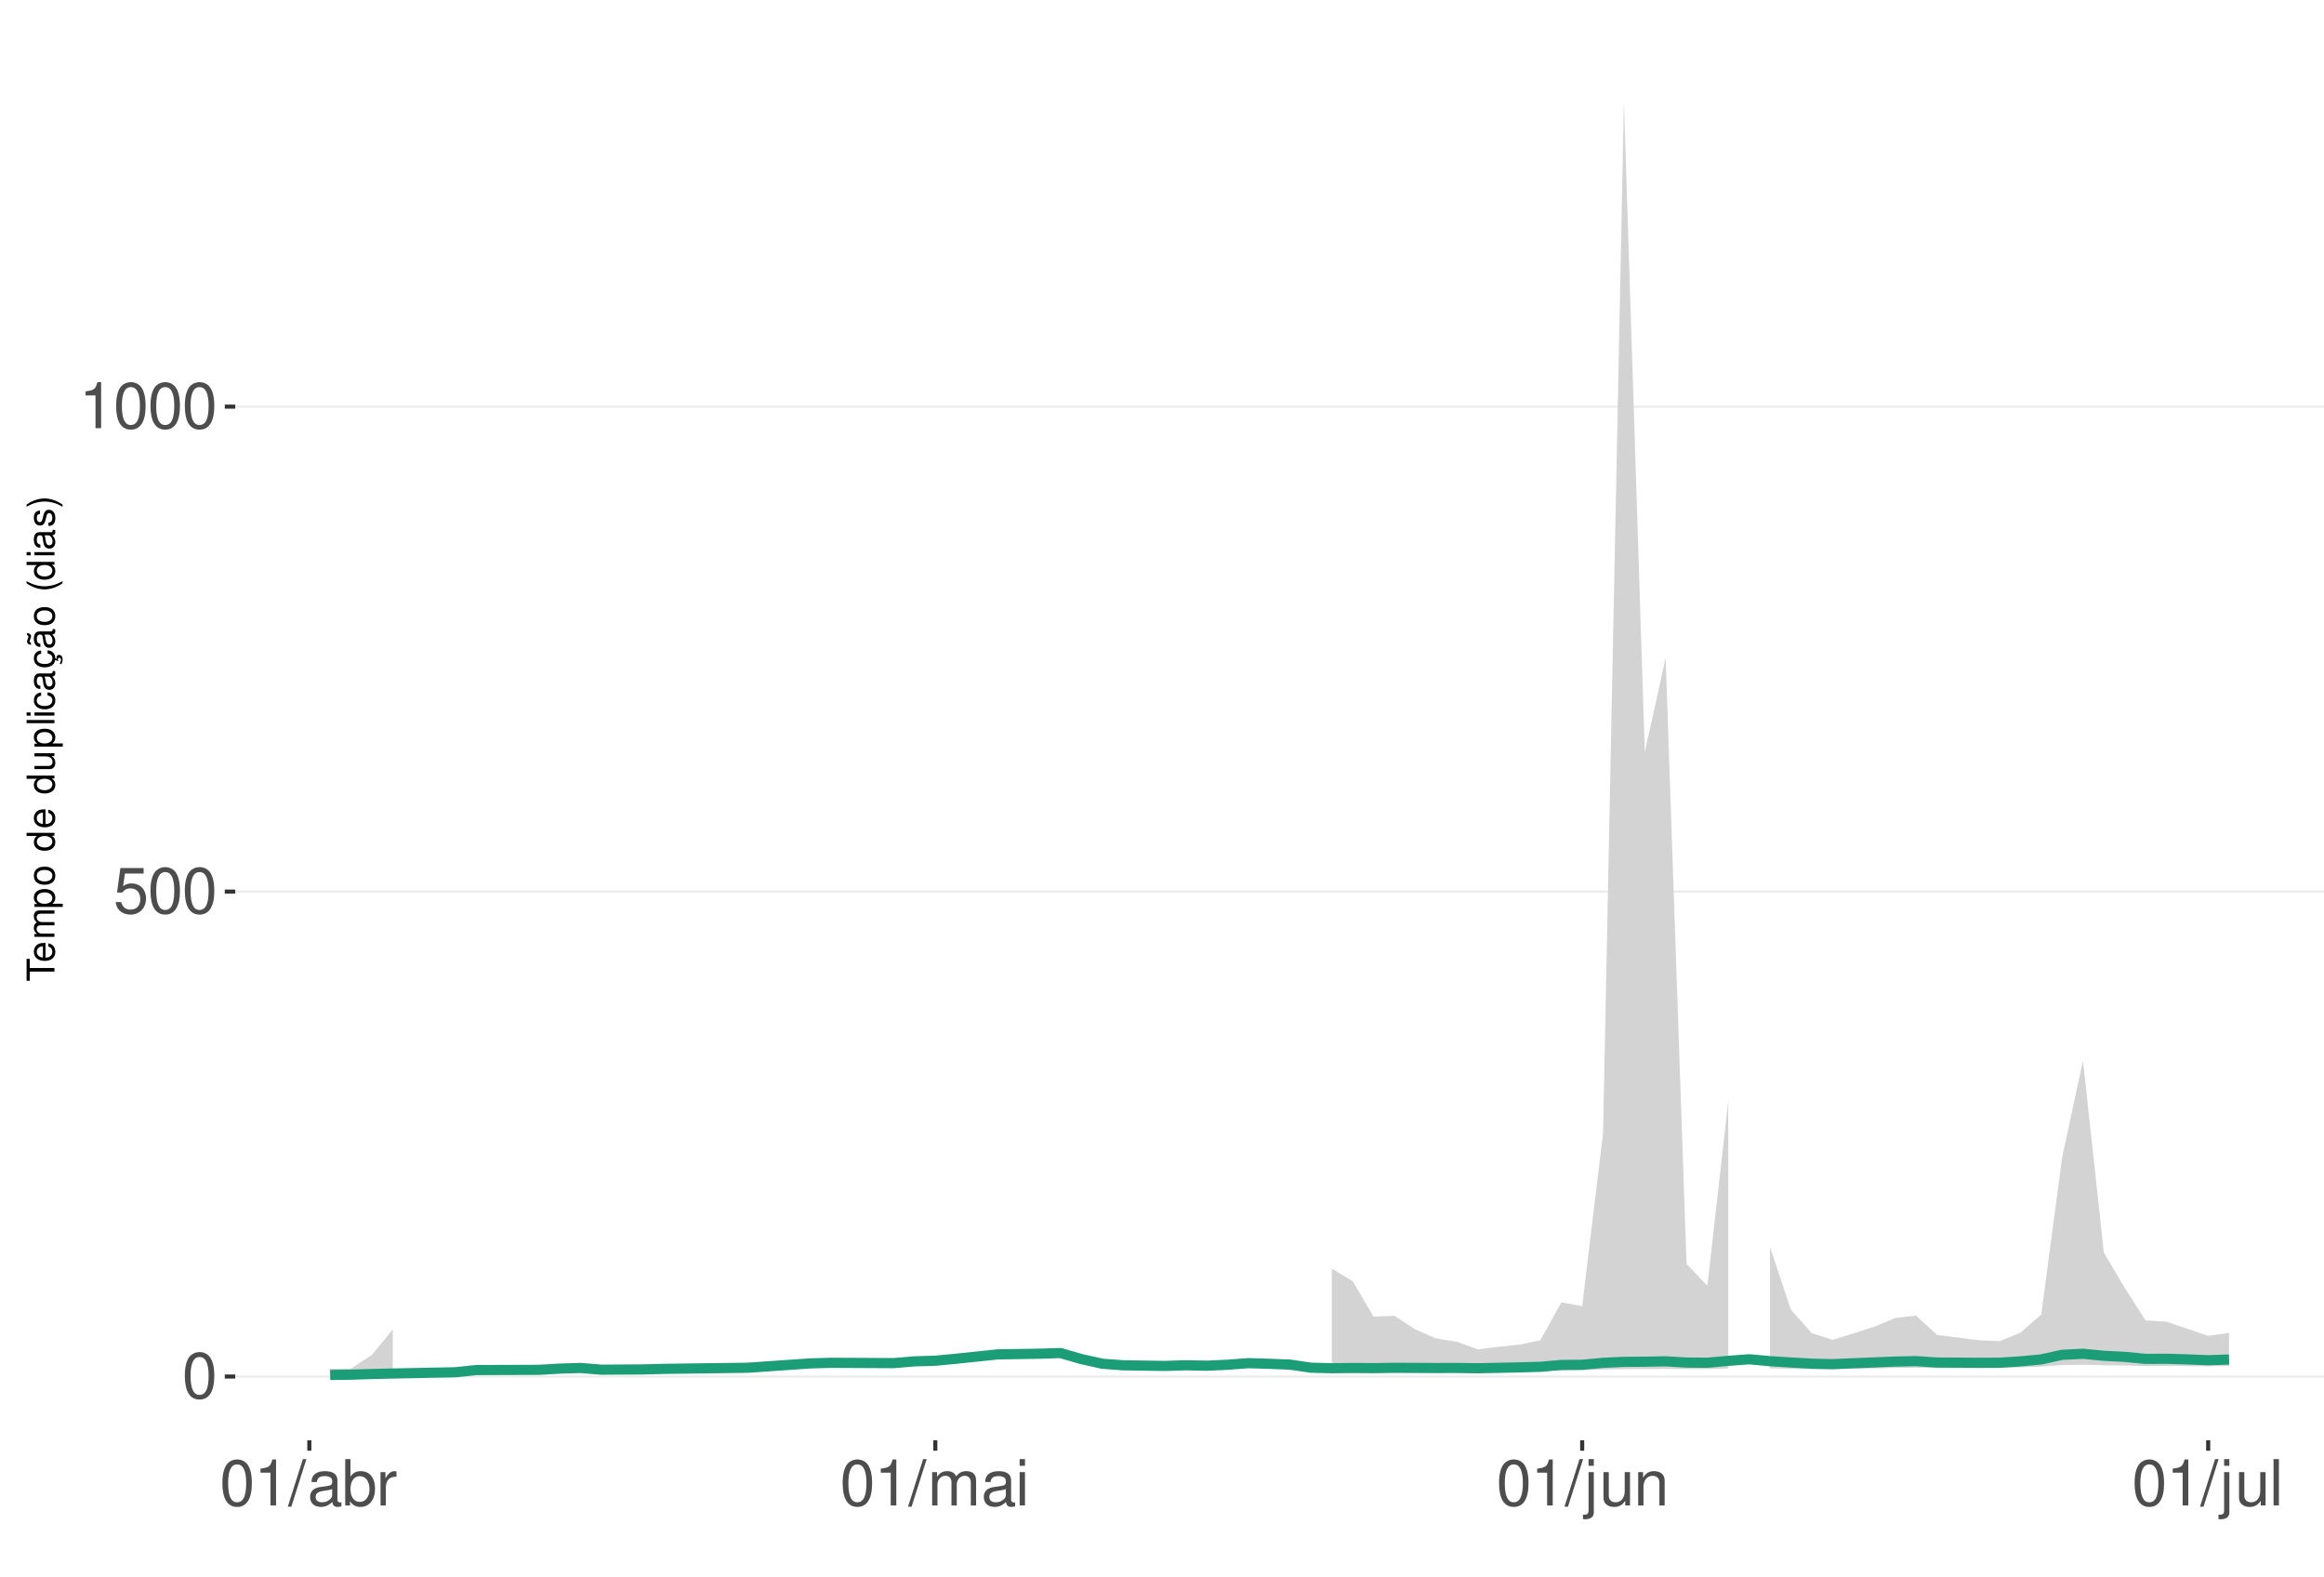
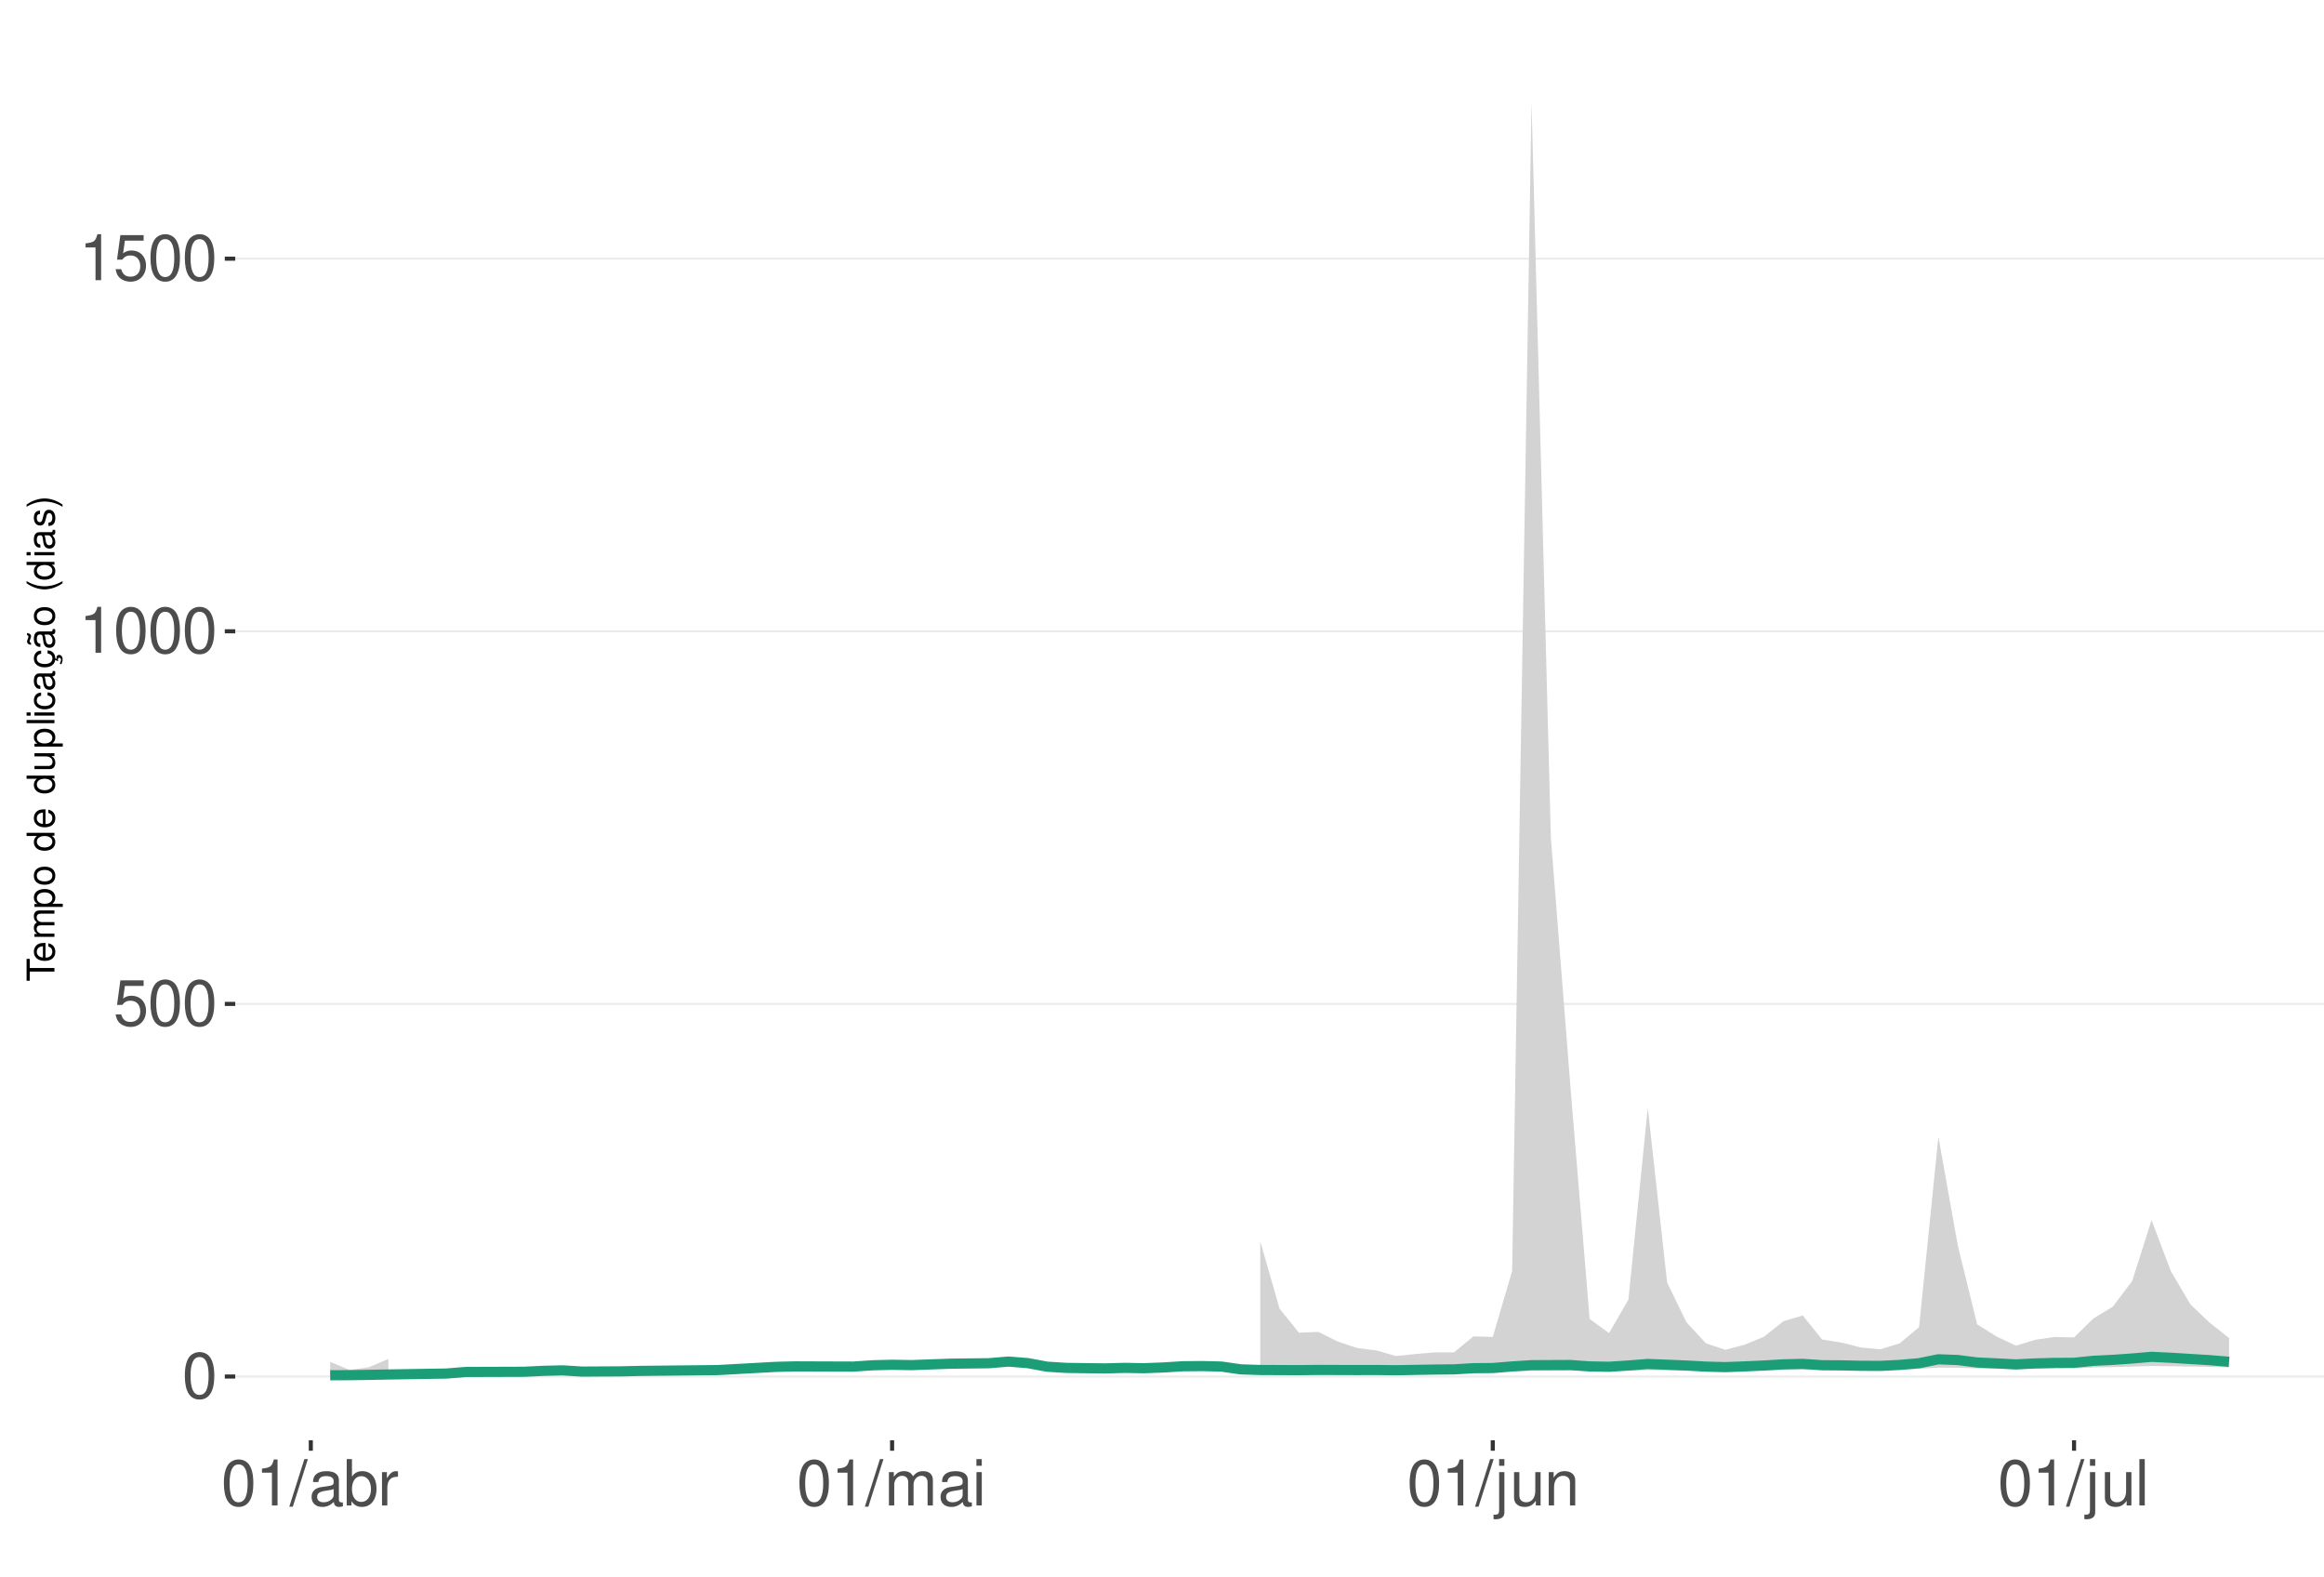
<svg xmlns="http://www.w3.org/2000/svg" xmlns:xlink="http://www.w3.org/1999/xlink" width="609pt" height="413pt" viewBox="0 0 609 413" version="1.1">
  <defs>
    <g>
      <symbol overflow="visible" id="glyph0-0">
        <path style="stroke:none;" d="" />
      </symbol>
      <symbol overflow="visible" id="glyph0-1">
        <path style="stroke:none;" d="M 4.578 -12.047 C 3.484 -12.047 2.484 -11.547 1.859 -10.734 C 1.094 -9.656 0.719 -8.062 0.719 -5.828 C 0.719 -1.766 2.047 0.391 4.578 0.391 C 7.078 0.391 8.438 -1.766 8.438 -5.734 C 8.438 -8.062 8.078 -9.625 7.297 -10.734 C 6.672 -11.562 5.703 -12.047 4.578 -12.047 Z M 4.578 -10.75 C 6.156 -10.75 6.953 -9.125 6.953 -5.859 C 6.953 -2.438 6.172 -0.828 4.547 -0.828 C 3 -0.828 2.219 -2.5 2.219 -5.812 C 2.219 -9.125 3 -10.75 4.578 -10.75 Z M 4.578 -10.75 " />
      </symbol>
      <symbol overflow="visible" id="glyph0-2">
        <path style="stroke:none;" d="M 7.922 -11.812 L 1.828 -11.812 L 0.953 -5.375 L 2.297 -5.375 C 2.984 -6.203 3.547 -6.484 4.484 -6.484 C 6.062 -6.484 7.047 -5.391 7.047 -3.641 C 7.047 -1.953 6.062 -0.922 4.469 -0.922 C 3.188 -0.922 2.406 -1.562 2.047 -2.891 L 0.578 -2.891 C 0.781 -1.938 0.953 -1.469 1.297 -1.031 C 1.969 -0.141 3.172 0.391 4.5 0.391 C 6.875 0.391 8.547 -1.344 8.547 -3.844 C 8.547 -6.172 7 -7.781 4.734 -7.781 C 3.891 -7.781 3.234 -7.562 2.547 -7.062 L 3.016 -10.359 L 7.922 -10.359 Z M 7.922 -11.812 " />
      </symbol>
      <symbol overflow="visible" id="glyph0-3">
        <path style="stroke:none;" d="M 4.312 -8.578 L 4.312 0 L 5.781 0 L 5.781 -12.047 L 4.812 -12.047 C 4.297 -10.188 3.969 -9.938 1.703 -9.641 L 1.703 -8.578 Z M 4.312 -8.578 " />
      </symbol>
      <symbol overflow="visible" id="glyph0-4">
        <path style="stroke:none;" d="M 3.812 -12.141 L -0.141 0.328 L 0.781 0.328 L 4.734 -12.141 Z M 3.812 -12.141 " />
      </symbol>
      <symbol overflow="visible" id="glyph0-5">
        <path style="stroke:none;" d="M 8.906 -0.812 C 8.766 -0.781 8.688 -0.781 8.609 -0.781 C 8.125 -0.781 7.859 -1.031 7.859 -1.469 L 7.859 -6.594 C 7.859 -8.141 6.734 -8.984 4.578 -8.984 C 3.297 -8.984 2.281 -8.609 1.688 -7.969 C 1.281 -7.516 1.109 -7.016 1.078 -6.141 L 2.484 -6.141 C 2.594 -7.219 3.234 -7.688 4.531 -7.688 C 5.797 -7.688 6.484 -7.234 6.484 -6.391 L 6.484 -6.031 C 6.469 -5.438 6.156 -5.219 5.031 -5.062 C 3.062 -4.812 2.766 -4.75 2.234 -4.531 C 1.219 -4.094 0.703 -3.328 0.703 -2.203 C 0.703 -0.609 1.797 0.391 3.562 0.391 C 4.656 0.391 5.547 0 6.531 -0.906 C 6.625 0 7.062 0.391 7.969 0.391 C 8.266 0.391 8.438 0.344 8.906 0.234 Z M 6.484 -2.75 C 6.484 -2.281 6.344 -2 5.922 -1.609 C 5.359 -1.094 4.688 -0.828 3.859 -0.828 C 2.781 -0.828 2.156 -1.344 2.156 -2.234 C 2.156 -3.141 2.75 -3.609 4.25 -3.828 C 5.734 -4.031 6.016 -4.094 6.484 -4.312 Z M 6.484 -2.75 " />
      </symbol>
      <symbol overflow="visible" id="glyph0-6">
        <path style="stroke:none;" d="M 0.906 -12.141 L 0.906 0 L 2.156 0 L 2.156 -1.109 C 2.812 -0.094 3.703 0.391 4.906 0.391 C 7.219 0.391 8.719 -1.5 8.719 -4.391 C 8.719 -7.234 7.297 -8.984 4.984 -8.984 C 3.781 -8.984 2.938 -8.531 2.281 -7.547 L 2.281 -12.141 Z M 4.719 -7.672 C 6.266 -7.672 7.266 -6.328 7.266 -4.25 C 7.266 -2.266 6.234 -0.922 4.719 -0.922 C 3.234 -0.922 2.281 -2.25 2.281 -4.297 C 2.281 -6.344 3.234 -7.672 4.719 -7.672 Z M 4.719 -7.672 " />
      </symbol>
      <symbol overflow="visible" id="glyph0-7">
        <path style="stroke:none;" d="M 1.156 -8.734 L 1.156 0 L 2.547 0 L 2.547 -4.531 C 2.562 -6.625 3.438 -7.562 5.344 -7.516 L 5.344 -8.922 C 5.109 -8.969 4.984 -8.984 4.812 -8.984 C 3.922 -8.984 3.234 -8.438 2.438 -7.141 L 2.438 -8.734 Z M 1.156 -8.734 " />
      </symbol>
      <symbol overflow="visible" id="glyph0-8">
        <path style="stroke:none;" d="M 1.172 -8.734 L 1.172 0 L 2.562 0 L 2.562 -5.484 C 2.562 -6.75 3.484 -7.766 4.609 -7.766 C 5.641 -7.766 6.234 -7.125 6.234 -6.016 L 6.234 0 L 7.625 0 L 7.625 -5.484 C 7.625 -6.75 8.547 -7.766 9.672 -7.766 C 10.688 -7.766 11.297 -7.109 11.297 -6.016 L 11.297 0 L 12.688 0 L 12.688 -6.547 C 12.688 -8.109 11.797 -8.984 10.156 -8.984 C 9 -8.984 8.297 -8.625 7.484 -7.641 C 6.969 -8.578 6.266 -8.984 5.125 -8.984 C 3.969 -8.984 3.188 -8.547 2.453 -7.5 L 2.453 -8.734 Z M 1.172 -8.734 " />
      </symbol>
      <symbol overflow="visible" id="glyph0-9">
        <path style="stroke:none;" d="M 2.5 -8.734 L 1.109 -8.734 L 1.109 0 L 2.5 0 Z M 2.5 -12.141 L 1.094 -12.141 L 1.094 -10.391 L 2.5 -10.391 Z M 2.5 -12.141 " />
      </symbol>
      <symbol overflow="visible" id="glyph0-10">
        <path style="stroke:none;" d="M 1.172 -8.734 L 1.172 1.266 C 1.172 2.125 0.906 2.422 0.031 2.422 C -0.062 2.422 -0.109 2.422 -0.297 2.406 L -0.297 3.578 C -0.141 3.609 -0.047 3.625 0.172 3.625 C 1.734 3.625 2.547 3.016 2.547 1.812 L 2.547 -8.734 Z M 2.547 -12.141 L 1.172 -12.141 L 1.172 -10.391 L 2.547 -10.391 Z M 2.547 -12.141 " />
      </symbol>
      <symbol overflow="visible" id="glyph0-11">
        <path style="stroke:none;" d="M 8.031 0 L 8.031 -8.734 L 6.641 -8.734 L 6.641 -3.781 C 6.641 -2 5.719 -0.828 4.266 -0.828 C 3.172 -0.828 2.469 -1.5 2.469 -2.547 L 2.469 -8.734 L 1.078 -8.734 L 1.078 -2 C 1.078 -0.547 2.172 0.391 3.859 0.391 C 5.141 0.391 5.969 -0.062 6.781 -1.219 L 6.781 0 Z M 8.031 0 " />
      </symbol>
      <symbol overflow="visible" id="glyph0-12">
        <path style="stroke:none;" d="M 1.172 -8.734 L 1.172 0 L 2.562 0 L 2.562 -4.812 C 2.562 -6.594 3.5 -7.766 4.938 -7.766 C 6.031 -7.766 6.734 -7.094 6.734 -6.047 L 6.734 0 L 8.109 0 L 8.109 -6.594 C 8.109 -8.047 7.031 -8.984 5.344 -8.984 C 4.047 -8.984 3.219 -8.484 2.453 -7.266 L 2.453 -8.734 Z M 1.172 -8.734 " />
      </symbol>
      <symbol overflow="visible" id="glyph0-13">
        <path style="stroke:none;" d="M 2.531 -12.141 L 1.125 -12.141 L 1.125 0 L 2.531 0 Z M 2.531 -12.141 " />
      </symbol>
      <symbol overflow="visible" id="glyph1-0">
        <path style="stroke:none;" d="" />
      </symbol>
      <symbol overflow="visible" id="glyph1-1">
        <path style="stroke:none;" d="M -6.469 -3.547 L -6.469 -5.938 L -7.297 -5.938 L -7.297 -0.203 L -6.469 -0.203 L -6.469 -2.609 L 0 -2.609 L 0 -3.547 Z M -6.469 -3.547 " />
      </symbol>
      <symbol overflow="visible" id="glyph1-2">
        <path style="stroke:none;" d="M -2.344 -5.125 C -3.141 -5.125 -3.625 -5.062 -4.016 -4.922 C -4.875 -4.578 -5.391 -3.781 -5.391 -2.797 C -5.391 -1.344 -4.281 -0.406 -2.547 -0.406 C -0.812 -0.406 0.234 -1.297 0.234 -2.781 C 0.234 -3.984 -0.453 -4.812 -1.594 -5.016 L -1.594 -4.188 C -0.906 -3.953 -0.547 -3.484 -0.547 -2.812 C -0.547 -2.281 -0.781 -1.828 -1.219 -1.547 C -1.516 -1.344 -1.812 -1.281 -2.344 -1.266 Z M -3.016 -1.297 C -3.984 -1.359 -4.625 -1.953 -4.625 -2.797 C -4.625 -3.641 -3.953 -4.234 -3.016 -4.234 Z M -3.016 -1.297 " />
      </symbol>
      <symbol overflow="visible" id="glyph1-3">
        <path style="stroke:none;" d="M -5.234 -0.703 L 0 -0.703 L 0 -1.547 L -3.297 -1.547 C -4.047 -1.547 -4.656 -2.094 -4.656 -2.766 C -4.656 -3.391 -4.281 -3.734 -3.609 -3.734 L 0 -3.734 L 0 -4.578 L -3.297 -4.578 C -4.047 -4.578 -4.656 -5.125 -4.656 -5.812 C -4.656 -6.422 -4.266 -6.781 -3.609 -6.781 L 0 -6.781 L 0 -7.625 L -3.938 -7.625 C -4.875 -7.625 -5.391 -7.078 -5.391 -6.094 C -5.391 -5.406 -5.188 -4.984 -4.594 -4.484 C -5.156 -4.188 -5.391 -3.766 -5.391 -3.078 C -5.391 -2.375 -5.125 -1.906 -4.5 -1.469 L -5.234 -1.469 Z M -5.234 -0.703 " />
      </symbol>
      <symbol overflow="visible" id="glyph1-4">
        <path style="stroke:none;" d="M 2.188 -0.547 L 2.188 -1.375 L -0.547 -1.375 C -0.016 -1.812 0.234 -2.312 0.234 -2.984 C 0.234 -4.344 -0.859 -5.234 -2.531 -5.234 C -4.297 -5.234 -5.391 -4.375 -5.391 -2.984 C -5.391 -2.266 -5.062 -1.703 -4.453 -1.312 L -5.234 -1.312 L -5.234 -0.547 Z M -4.609 -2.844 C -4.609 -3.766 -3.797 -4.359 -2.547 -4.359 C -1.359 -4.359 -0.547 -3.75 -0.547 -2.844 C -0.547 -1.953 -1.344 -1.375 -2.578 -1.375 C -3.812 -1.375 -4.609 -1.953 -4.609 -2.844 Z M -4.609 -2.844 " />
      </symbol>
      <symbol overflow="visible" id="glyph1-5">
        <path style="stroke:none;" d="M -5.391 -2.719 C -5.391 -1.234 -4.344 -0.359 -2.578 -0.359 C -0.812 -0.359 0.234 -1.234 0.234 -2.734 C 0.234 -4.203 -0.812 -5.094 -2.547 -5.094 C -4.359 -5.094 -5.391 -4.234 -5.391 -2.719 Z M -4.625 -2.734 C -4.625 -3.672 -3.844 -4.234 -2.547 -4.234 C -1.312 -4.234 -0.547 -3.656 -0.547 -2.734 C -0.547 -1.797 -1.312 -1.234 -2.578 -1.234 C -3.844 -1.234 -4.625 -1.797 -4.625 -2.734 Z M -4.625 -2.734 " />
      </symbol>
      <symbol overflow="visible" id="glyph1-6">
        <path style="stroke:none;" d="" />
      </symbol>
      <symbol overflow="visible" id="glyph1-7">
        <path style="stroke:none;" d="M -7.297 -4.953 L -7.297 -4.125 L -4.578 -4.125 C -5.109 -3.766 -5.391 -3.203 -5.391 -2.516 C -5.391 -1.156 -4.297 -0.266 -2.625 -0.266 C -0.859 -0.266 0.234 -1.125 0.234 -2.547 C 0.234 -3.266 -0.047 -3.766 -0.688 -4.203 L 0 -4.203 L 0 -4.953 Z M -4.609 -2.656 C -4.609 -3.547 -3.812 -4.125 -2.562 -4.125 C -1.344 -4.125 -0.547 -3.547 -0.547 -2.656 C -0.547 -1.734 -1.359 -1.125 -2.578 -1.125 C -3.797 -1.125 -4.609 -1.734 -4.609 -2.656 Z M -4.609 -2.656 " />
      </symbol>
      <symbol overflow="visible" id="glyph1-8">
        <path style="stroke:none;" d="M 0 -4.812 L -5.234 -4.812 L -5.234 -3.984 L -2.266 -3.984 C -1.203 -3.984 -0.5 -3.438 -0.5 -2.562 C -0.5 -1.906 -0.906 -1.484 -1.531 -1.484 L -5.234 -1.484 L -5.234 -0.656 L -1.203 -0.656 C -0.328 -0.656 0.234 -1.297 0.234 -2.312 C 0.234 -3.094 -0.047 -3.578 -0.734 -4.062 L 0 -4.062 Z M 0 -4.812 " />
      </symbol>
      <symbol overflow="visible" id="glyph1-9">
        <path style="stroke:none;" d="M -7.297 -1.516 L -7.297 -0.688 L 0 -0.688 L 0 -1.516 Z M -7.297 -1.516 " />
      </symbol>
      <symbol overflow="visible" id="glyph1-10">
        <path style="stroke:none;" d="M -5.234 -1.5 L -5.234 -0.672 L 0 -0.672 L 0 -1.5 Z M -7.297 -1.5 L -7.297 -0.656 L -6.234 -0.656 L -6.234 -1.5 Z M -7.297 -1.5 " />
      </symbol>
      <symbol overflow="visible" id="glyph1-11">
        <path style="stroke:none;" d="M -3.484 -4.703 C -3.984 -4.672 -4.312 -4.562 -4.609 -4.359 C -5.094 -4 -5.391 -3.375 -5.391 -2.641 C -5.391 -1.219 -4.266 -0.312 -2.531 -0.312 C -0.844 -0.312 0.234 -1.203 0.234 -2.625 C 0.234 -3.875 -0.516 -4.672 -1.797 -4.766 L -1.797 -3.938 C -0.953 -3.797 -0.547 -3.359 -0.547 -2.656 C -0.547 -1.734 -1.297 -1.188 -2.531 -1.188 C -3.844 -1.188 -4.625 -1.719 -4.625 -2.625 C -4.625 -3.328 -4.203 -3.766 -3.484 -3.875 Z M -3.484 -4.703 " />
      </symbol>
      <symbol overflow="visible" id="glyph1-12">
        <path style="stroke:none;" d="M -0.484 -5.344 C -0.469 -5.266 -0.469 -5.219 -0.469 -5.172 C -0.469 -4.875 -0.625 -4.719 -0.875 -4.719 L -3.953 -4.719 C -4.891 -4.719 -5.391 -4.047 -5.391 -2.75 C -5.391 -1.984 -5.172 -1.375 -4.781 -1.016 C -4.516 -0.766 -4.203 -0.672 -3.688 -0.656 L -3.688 -1.484 C -4.328 -1.562 -4.625 -1.938 -4.625 -2.719 C -4.625 -3.484 -4.344 -3.891 -3.844 -3.891 L -3.625 -3.891 C -3.266 -3.875 -3.125 -3.703 -3.047 -3.016 C -2.891 -1.844 -2.844 -1.656 -2.719 -1.344 C -2.453 -0.734 -2 -0.422 -1.312 -0.422 C -0.375 -0.422 0.234 -1.078 0.234 -2.141 C 0.234 -2.797 0 -3.328 -0.547 -3.922 C 0 -3.984 0.234 -4.234 0.234 -4.781 C 0.234 -4.953 0.203 -5.062 0.141 -5.344 Z M -1.656 -3.891 C -1.375 -3.891 -1.203 -3.812 -0.969 -3.562 C -0.656 -3.219 -0.5 -2.812 -0.5 -2.312 C -0.5 -1.672 -0.812 -1.297 -1.344 -1.297 C -1.891 -1.297 -2.172 -1.656 -2.297 -2.547 C -2.422 -3.438 -2.453 -3.609 -2.594 -3.891 Z M -1.656 -3.891 " />
      </symbol>
      <symbol overflow="visible" id="glyph1-13">
        <path style="stroke:none;" d="M 0.234 -2.641 C 0.234 -3.875 -0.547 -4.703 -1.797 -4.766 L -1.797 -3.938 C -0.953 -3.797 -0.531 -3.359 -0.531 -2.656 C -0.531 -1.734 -1.281 -1.188 -2.516 -1.188 C -3.844 -1.188 -4.625 -1.719 -4.625 -2.625 C -4.625 -3.328 -4.203 -3.766 -3.484 -3.875 L -3.484 -4.703 C -3.984 -4.672 -4.312 -4.562 -4.609 -4.359 C -5.094 -4 -5.391 -3.375 -5.391 -2.641 C -5.391 -1.219 -4.266 -0.312 -2.531 -0.312 C -1.469 -0.312 -0.625 -0.672 -0.156 -1.312 C 0.047 -1.594 0.125 -1.812 0.203 -2.25 L 0.922 -1.938 L 0.984 -2.062 C 0.938 -2.188 0.906 -2.25 0.906 -2.375 C 0.906 -2.656 1.047 -2.828 1.281 -2.828 C 1.547 -2.828 1.734 -2.594 1.734 -2.297 C 1.734 -2.031 1.672 -1.844 1.438 -1.406 L 1.406 -1.312 L 1.812 -1.094 C 2.078 -1.75 2.141 -1.953 2.141 -2.344 C 2.141 -3.109 1.781 -3.578 1.203 -3.578 C 0.781 -3.578 0.547 -3.297 0.547 -2.797 C 0.547 -2.703 0.547 -2.641 0.562 -2.516 Z M 0.234 -2.641 " />
      </symbol>
      <symbol overflow="visible" id="glyph1-14">
        <path style="stroke:none;" d="M -0.484 -5.344 C -0.469 -5.266 -0.469 -5.219 -0.469 -5.172 C -0.469 -4.875 -0.625 -4.719 -0.875 -4.719 L -3.953 -4.719 C -4.891 -4.719 -5.391 -4.047 -5.391 -2.75 C -5.391 -1.984 -5.172 -1.375 -4.781 -1.016 C -4.516 -0.766 -4.203 -0.672 -3.688 -0.656 L -3.688 -1.484 C -4.328 -1.562 -4.625 -1.938 -4.625 -2.719 C -4.625 -3.484 -4.344 -3.891 -3.844 -3.891 L -3.625 -3.891 C -3.266 -3.875 -3.125 -3.703 -3.047 -3.016 C -2.891 -1.844 -2.844 -1.656 -2.719 -1.344 C -2.453 -0.734 -2 -0.422 -1.312 -0.422 C -0.375 -0.422 0.234 -1.078 0.234 -2.141 C 0.234 -2.797 0 -3.328 -0.547 -3.922 C 0 -3.984 0.234 -4.234 0.234 -4.781 C 0.234 -4.953 0.203 -5.062 0.141 -5.344 Z M -1.656 -3.891 C -1.375 -3.891 -1.203 -3.812 -0.969 -3.562 C -0.656 -3.219 -0.5 -2.812 -0.5 -2.312 C -0.5 -1.672 -0.812 -1.297 -1.344 -1.297 C -1.891 -1.297 -2.172 -1.656 -2.297 -2.547 C -2.422 -3.438 -2.453 -3.609 -2.594 -3.891 Z M -7.172 -3.75 C -6.922 -3.672 -6.812 -3.547 -6.812 -3.375 C -6.812 -3.25 -6.875 -2.984 -6.984 -2.734 C -7.156 -2.312 -7.172 -2.25 -7.172 -2.047 C -7.172 -1.594 -6.797 -1.297 -6.141 -1.188 L -6.141 -1.766 C -6.375 -1.812 -6.5 -1.938 -6.5 -2.094 C -6.5 -2.203 -6.469 -2.344 -6.375 -2.578 C -6.156 -3.156 -6.125 -3.234 -6.125 -3.438 C -6.125 -3.922 -6.484 -4.219 -7.172 -4.312 Z M -7.172 -3.75 " />
      </symbol>
      <symbol overflow="visible" id="glyph1-15">
        <path style="stroke:none;" d="M -7.297 -2.359 C -5.984 -1.359 -4.156 -0.734 -2.594 -0.734 C -1.016 -0.734 0.812 -1.359 2.125 -2.359 L 2.125 -2.906 C 0.688 -2.031 -0.984 -1.547 -2.594 -1.547 C -4.188 -1.547 -5.875 -2.031 -7.297 -2.906 Z M -7.297 -2.359 " />
      </symbol>
      <symbol overflow="visible" id="glyph1-16">
        <path style="stroke:none;" d="M -3.781 -4.375 C -4.812 -4.375 -5.391 -3.688 -5.391 -2.484 C -5.391 -1.266 -4.766 -0.469 -3.797 -0.469 C -2.969 -0.469 -2.578 -0.891 -2.281 -2.125 L -2.094 -2.906 C -1.953 -3.484 -1.734 -3.719 -1.375 -3.719 C -0.875 -3.719 -0.547 -3.234 -0.547 -2.5 C -0.547 -2.047 -0.672 -1.672 -0.891 -1.453 C -1.047 -1.328 -1.188 -1.266 -1.562 -1.219 L -1.562 -0.344 C -0.344 -0.375 0.234 -1.062 0.234 -2.438 C 0.234 -3.75 -0.422 -4.594 -1.438 -4.594 C -2.203 -4.594 -2.641 -4.156 -2.891 -3.109 L -3.078 -2.312 C -3.234 -1.625 -3.453 -1.344 -3.828 -1.344 C -4.312 -1.344 -4.625 -1.766 -4.625 -2.453 C -4.625 -3.125 -4.328 -3.484 -3.781 -3.5 Z M -3.781 -4.375 " />
      </symbol>
      <symbol overflow="visible" id="glyph1-17">
        <path style="stroke:none;" d="M 2.125 -0.938 C 0.812 -1.938 -1.016 -2.562 -2.578 -2.562 C -4.156 -2.562 -5.984 -1.938 -7.297 -0.938 L -7.297 -0.375 C -5.859 -1.266 -4.188 -1.75 -2.578 -1.75 C -0.984 -1.75 0.703 -1.266 2.125 -0.375 Z M 2.125 -0.938 " />
      </symbol>
    </g>
    <clipPath id="clip1">
      <path d="M 61.645 9.961 L 609 9.961 L 609 377.328 L 61.645 377.328 Z M 61.645 9.961 " />
    </clipPath>
    <clipPath id="clip2">
      <path d="M 61.645 360 L 609 360 L 609 361 L 61.645 361 Z M 61.645 360 " />
    </clipPath>
    <clipPath id="clip3">
-       <path d="M 61.645 233 L 609 233 L 609 234 L 61.645 234 Z M 61.645 233 " />
+       <path d="M 61.645 262 L 609 262 L 609 264 L 61.645 264 Z M 61.645 262 " />
    </clipPath>
    <clipPath id="clip4">
-       <path d="M 61.645 106 L 609 106 L 609 107 L 61.645 107 Z M 61.645 106 " />
+       <path d="M 61.645 165 L 609 165 L 609 166 L 61.645 166 Z M 61.645 165 " />
+     </clipPath>
+     <clipPath id="clip5">
+       <path d="M 61.645 67 L 609 67 L 609 69 L 61.645 69 Z M 61.645 67 " />
    </clipPath>
  </defs>
  <g id="surface276">
    <rect x="0" y="0" width="609" height="413" style="fill:rgb(100%,100%,100%);fill-opacity:1;stroke:none;" />
    <rect x="0" y="0" width="609" height="413" style="fill:rgb(100%,100%,100%);fill-opacity:1;stroke:none;" />
    <path style="fill:none;stroke-width:1.067;stroke-linecap:round;stroke-linejoin:round;stroke:rgb(100%,100%,100%);stroke-opacity:1;stroke-miterlimit:10;" d="M 0 413 L 609 413 L 609 0 L 0 0 Z M 0 413 " />
    <g clip-path="url(#clip1)" clip-rule="nonzero">
      <path style=" stroke:none;fill-rule:nonzero;fill:rgb(100%,100%,100%);fill-opacity:1;" d="M 61.645 377.328 L 609 377.328 L 609 9.961 L 61.645 9.961 Z M 61.645 377.328 " />
    </g>
    <g clip-path="url(#clip2)" clip-rule="nonzero">
      <path style="fill:none;stroke-width:0.533;stroke-linecap:butt;stroke-linejoin:round;stroke:rgb(92.157%,92.157%,92.157%);stroke-opacity:1;stroke-miterlimit:10;" d="M 61.645 360.629 L 609 360.629 " />
    </g>
    <g clip-path="url(#clip3)" clip-rule="nonzero">
-       <path style="fill:none;stroke-width:0.533;stroke-linecap:butt;stroke-linejoin:round;stroke:rgb(92.157%,92.157%,92.157%);stroke-opacity:1;stroke-miterlimit:10;" d="M 61.645 233.582 L 609 233.582 " />
+       <path style="fill:none;stroke-width:0.533;stroke-linecap:butt;stroke-linejoin:round;stroke:rgb(92.157%,92.157%,92.157%);stroke-opacity:1;stroke-miterlimit:10;" d="M 61.645 263.012 L 609 263.012 " />
    </g>
    <g clip-path="url(#clip4)" clip-rule="nonzero">
-       <path style="fill:none;stroke-width:0.533;stroke-linecap:butt;stroke-linejoin:round;stroke:rgb(92.157%,92.157%,92.157%);stroke-opacity:1;stroke-miterlimit:10;" d="M 61.645 106.531 L 609 106.531 " />
-     </g>
-     <path style=" stroke:none;fill-rule:nonzero;fill:rgb(82.745%,82.745%,82.745%);fill-opacity:1;" d="M 86.523 358.578 L 91.992 358.516 L 97.461 354.961 L 102.93 348.285 L 102.93 360.227 L 97.461 360.285 L 91.992 360.363 L 86.523 360.41 Z M 86.523 358.578 " />
-     <path style=" stroke:none;fill-rule:nonzero;fill:rgb(82.745%,82.745%,82.745%);fill-opacity:1;" d="M 348.992 332.355 L 354.461 335.621 L 359.93 344.934 L 365.398 344.707 L 370.863 348.289 L 376.332 350.645 L 381.801 351.531 L 387.27 353.508 L 392.738 352.82 L 398.207 352.262 L 403.672 351.102 L 409.141 341.207 L 414.609 342.184 L 420.078 296.887 L 425.547 26.66 L 431.016 197.008 L 436.48 172.367 L 441.949 331.105 L 447.418 336.859 L 452.887 288.484 L 452.887 358.512 L 447.418 358.672 L 441.949 358.684 L 436.48 358.613 L 431.016 358.664 L 425.547 358.695 L 420.078 358.785 L 414.609 358.949 L 409.141 358.988 L 403.672 359.16 L 398.207 359.23 L 392.738 359.293 L 387.27 359.352 L 381.801 359.348 L 376.332 359.375 L 370.863 359.391 L 365.398 359.402 L 359.93 359.449 L 354.461 359.461 L 348.992 359.496 Z M 348.992 332.355 " />
-     <path style=" stroke:none;fill-rule:nonzero;fill:rgb(82.745%,82.745%,82.745%);fill-opacity:1;" d="M 463.824 326.656 L 469.289 343.109 L 474.758 349.23 L 480.227 351.027 L 485.695 349.32 L 491.164 347.574 L 496.633 345.301 L 502.098 344.652 L 507.566 349.727 L 513.035 350.414 L 518.504 351.121 L 523.973 351.355 L 529.438 349.156 L 534.906 344.375 L 540.375 303.234 L 545.844 277.887 L 551.312 328.164 L 556.781 337.387 L 562.246 345.926 L 567.715 346.25 L 573.184 348.129 L 578.652 349.969 L 584.121 349.184 L 584.121 357.863 L 578.652 357.953 L 573.184 357.891 L 567.715 357.855 L 562.246 357.887 L 556.781 357.73 L 551.312 357.668 L 545.844 357.539 L 540.375 357.637 L 534.906 358.027 L 529.438 358.227 L 523.973 358.379 L 518.504 358.41 L 513.035 358.414 L 507.566 358.426 L 502.098 358.32 L 496.633 358.379 L 491.164 358.48 L 485.695 358.57 L 480.227 358.676 L 474.758 358.656 L 469.289 358.574 L 463.824 358.492 Z M 463.824 326.656 " />
-     <path style="fill:none;stroke-width:2.667;stroke-linecap:butt;stroke-linejoin:round;stroke:rgb(10.588%,61.961%,46.667%);stroke-opacity:1;stroke-miterlimit:10;" d="M 86.523 360.215 L 91.992 360.137 L 97.461 359.965 L 102.93 359.836 L 119.332 359.504 L 124.801 358.93 L 141.207 358.875 L 146.672 358.551 L 152.141 358.387 L 157.609 358.836 L 168.547 358.766 L 174.016 358.617 L 195.887 358.328 L 212.289 357.191 L 217.758 357.031 L 234.164 357.113 L 239.633 356.652 L 245.098 356.488 L 250.566 355.965 L 261.504 354.82 L 272.441 354.645 L 277.906 354.469 L 283.375 356.055 L 288.844 357.27 L 294.312 357.684 L 305.25 357.855 L 310.715 357.672 L 316.184 357.793 L 321.652 357.539 L 327.121 357.125 L 332.59 357.289 L 338.055 357.504 L 343.523 358.312 L 348.992 358.449 L 354.461 358.391 L 359.93 358.43 L 365.398 358.348 L 370.863 358.371 L 376.332 358.398 L 381.801 358.379 L 387.27 358.461 L 392.738 358.344 L 398.207 358.23 L 403.672 358.078 L 409.141 357.598 L 414.609 357.547 L 420.078 357.039 L 425.547 356.781 L 431.016 356.742 L 436.48 356.637 L 441.949 356.973 L 447.418 357.008 L 452.887 356.516 L 458.355 356.105 L 463.824 356.605 L 469.289 356.945 L 474.758 357.266 L 480.227 357.383 L 485.695 357.145 L 491.164 356.934 L 496.633 356.703 L 502.098 356.59 L 507.566 356.961 L 513.035 356.988 L 518.504 357.027 L 523.973 357.008 L 529.438 356.656 L 534.906 356.141 L 540.375 354.938 L 545.844 354.668 L 551.312 355.195 L 556.781 355.469 L 562.246 356.004 L 567.715 355.977 L 573.184 356.137 L 578.652 356.348 L 584.121 356.172 " />
+       <path style="fill:none;stroke-width:0.533;stroke-linecap:butt;stroke-linejoin:round;stroke:rgb(92.157%,92.157%,92.157%);stroke-opacity:1;stroke-miterlimit:10;" d="M 61.645 165.391 L 609 165.391 " />
+     </g>
+     <g clip-path="url(#clip5)" clip-rule="nonzero">
+       <path style="fill:none;stroke-width:0.533;stroke-linecap:butt;stroke-linejoin:round;stroke:rgb(92.157%,92.157%,92.157%);stroke-opacity:1;stroke-miterlimit:10;" d="M 61.645 67.77 L 609 67.77 " />
+     </g>
+     <path style=" stroke:none;fill-rule:nonzero;fill:rgb(82.745%,82.745%,82.745%);fill-opacity:1;" d="M 86.523 356.789 L 91.602 358.891 L 96.68 358.191 L 101.758 356.012 L 101.758 360.352 L 96.68 360.398 L 91.602 360.438 L 86.523 360.465 Z M 86.523 356.789 " />
+     <path style=" stroke:none;fill-rule:nonzero;fill:rgb(82.745%,82.745%,82.745%);fill-opacity:1;" d="M 330.246 325.211 L 335.324 342.875 L 340.398 349.152 L 345.477 348.93 L 350.555 351.461 L 355.633 353.16 L 360.711 353.793 L 365.789 355.254 L 370.863 354.73 L 375.941 354.301 L 381.02 354.285 L 386.098 350.109 L 391.176 350.25 L 396.254 333.008 L 401.332 26.66 L 406.406 219.535 L 411.484 284.129 L 416.562 345.52 L 421.641 349.262 L 426.719 340.48 L 431.797 290.242 L 436.871 336.023 L 441.949 346.426 L 447.027 351.918 L 452.105 353.625 L 457.184 352.289 L 462.262 350.191 L 467.336 346.133 L 472.414 344.637 L 477.492 350.934 L 482.57 351.727 L 487.648 353.02 L 492.727 353.492 L 497.801 351.941 L 502.879 347.703 L 507.957 297.848 L 513.035 326.289 L 518.113 346.973 L 523.191 350.133 L 528.27 352.543 L 533.344 350.996 L 538.422 350.262 L 543.5 350.379 L 548.578 345.406 L 553.656 342.316 L 558.734 335.605 L 563.809 319.664 L 568.887 333.047 L 573.965 341.691 L 579.043 346.527 L 584.121 350.543 L 584.121 358.238 L 579.043 358.098 L 573.965 358.012 L 568.887 357.93 L 563.809 357.875 L 558.734 358.02 L 553.656 358.152 L 548.578 358.25 L 543.5 358.445 L 538.422 358.473 L 533.344 358.539 L 528.27 358.652 L 523.191 358.57 L 518.113 358.504 L 513.035 358.32 L 507.957 358.285 L 502.879 358.613 L 497.801 358.785 L 492.727 358.895 L 487.648 358.902 L 482.57 358.879 L 477.492 358.879 L 472.414 358.781 L 467.336 358.84 L 462.262 358.953 L 457.184 359.047 L 452.105 359.133 L 447.027 359.105 L 441.949 359.027 L 436.871 358.98 L 431.797 358.945 L 426.719 359.074 L 421.641 359.191 L 416.562 359.176 L 411.484 359.09 L 406.406 359.113 L 401.332 359.137 L 396.254 359.242 L 391.176 359.379 L 386.098 359.41 L 381.02 359.527 L 375.941 359.562 L 370.863 359.609 L 365.789 359.656 L 360.711 359.652 L 355.633 359.672 L 345.477 359.695 L 340.398 359.73 L 335.324 359.742 L 330.246 359.75 Z M 330.246 325.211 " />
+     <path style="fill:none;stroke-width:2.667;stroke-linecap:butt;stroke-linejoin:round;stroke:rgb(10.588%,61.961%,46.667%);stroke-opacity:1;stroke-miterlimit:10;" d="M 86.523 360.293 L 91.602 360.27 L 96.68 360.191 L 101.758 360.09 L 116.988 359.844 L 122.066 359.43 L 137.301 359.379 L 142.379 359.137 L 147.453 359.012 L 152.531 359.328 L 162.688 359.27 L 167.766 359.152 L 188.074 358.938 L 203.309 358.094 L 208.387 357.969 L 223.617 358.023 L 228.695 357.676 L 233.773 357.551 L 238.852 357.637 L 249.004 357.262 L 259.16 357.137 L 264.238 356.707 L 269.316 357.113 L 274.391 358.047 L 279.469 358.367 L 289.625 358.5 L 294.703 358.359 L 299.781 358.449 L 304.859 358.254 L 309.934 357.938 L 315.012 357.887 L 320.09 358.016 L 325.168 358.75 L 330.246 358.91 L 335.324 358.934 L 340.398 358.961 L 345.477 358.895 L 350.555 358.914 L 355.633 358.93 L 360.711 358.914 L 365.789 358.977 L 370.863 358.887 L 375.941 358.801 L 381.02 358.75 L 386.098 358.445 L 391.176 358.398 L 396.254 357.984 L 401.332 357.656 L 406.406 357.629 L 411.484 357.609 L 416.562 357.977 L 421.641 358.07 L 426.719 357.738 L 431.797 357.336 L 436.871 357.535 L 441.949 357.746 L 447.027 358.031 L 452.105 358.164 L 457.184 357.969 L 462.262 357.742 L 467.336 357.438 L 472.414 357.312 L 477.492 357.664 L 482.57 357.699 L 487.648 357.812 L 492.727 357.84 L 497.801 357.586 L 502.879 357.141 L 507.957 356.109 L 513.035 356.301 L 518.113 356.949 L 523.191 357.184 L 528.27 357.453 L 533.344 357.191 L 538.422 357.059 L 543.5 357.027 L 548.578 356.508 L 553.656 356.262 L 558.734 355.902 L 563.809 355.465 L 568.887 355.711 L 573.965 356.027 L 579.043 356.336 L 584.121 356.762 " />
    <g style="fill:rgb(30.196%,30.196%,30.196%);fill-opacity:1;">
      <use xlink:href="#glyph0-1" x="47.715" y="366.267" />
    </g>
    <g style="fill:rgb(30.196%,30.196%,30.196%);fill-opacity:1;">
-       <use xlink:href="#glyph0-2" x="29.715" y="239.22" />
-       <use xlink:href="#glyph0-1" x="38.715" y="239.22" />
-       <use xlink:href="#glyph0-1" x="47.715" y="239.22" />
-     </g>
-     <g style="fill:rgb(30.196%,30.196%,30.196%);fill-opacity:1;">
-       <use xlink:href="#glyph0-3" x="20.715" y="112.169" />
-       <use xlink:href="#glyph0-1" x="29.715" y="112.169" />
-       <use xlink:href="#glyph0-1" x="38.715" y="112.169" />
-       <use xlink:href="#glyph0-1" x="47.715" y="112.169" />
+       <use xlink:href="#glyph0-2" x="29.715" y="268.649" />
+       <use xlink:href="#glyph0-1" x="38.715" y="268.649" />
+       <use xlink:href="#glyph0-1" x="47.715" y="268.649" />
+     </g>
+     <g style="fill:rgb(30.196%,30.196%,30.196%);fill-opacity:1;">
+       <use xlink:href="#glyph0-3" x="20.715" y="171.028" />
+       <use xlink:href="#glyph0-1" x="29.715" y="171.028" />
+       <use xlink:href="#glyph0-1" x="38.715" y="171.028" />
+       <use xlink:href="#glyph0-1" x="47.715" y="171.028" />
+     </g>
+     <g style="fill:rgb(30.196%,30.196%,30.196%);fill-opacity:1;">
+       <use xlink:href="#glyph0-3" x="20.715" y="73.407" />
+       <use xlink:href="#glyph0-2" x="29.715" y="73.407" />
+       <use xlink:href="#glyph0-1" x="38.715" y="73.407" />
+       <use xlink:href="#glyph0-1" x="47.715" y="73.407" />
    </g>
    <path style="fill:none;stroke-width:1.067;stroke-linecap:butt;stroke-linejoin:round;stroke:rgb(20%,20%,20%);stroke-opacity:1;stroke-miterlimit:10;" d="M 58.906 360.629 L 61.645 360.629 " />
-     <path style="fill:none;stroke-width:1.067;stroke-linecap:butt;stroke-linejoin:round;stroke:rgb(20%,20%,20%);stroke-opacity:1;stroke-miterlimit:10;" d="M 58.906 233.582 L 61.645 233.582 " />
-     <path style="fill:none;stroke-width:1.067;stroke-linecap:butt;stroke-linejoin:round;stroke:rgb(20%,20%,20%);stroke-opacity:1;stroke-miterlimit:10;" d="M 58.906 106.531 L 61.645 106.531 " />
-     <path style="fill:none;stroke-width:1.067;stroke-linecap:butt;stroke-linejoin:round;stroke:rgb(20%,20%,20%);stroke-opacity:1;stroke-miterlimit:10;" d="M 81.059 380.07 L 81.059 377.328 " />
-     <path style="fill:none;stroke-width:1.067;stroke-linecap:butt;stroke-linejoin:round;stroke:rgb(20%,20%,20%);stroke-opacity:1;stroke-miterlimit:10;" d="M 245.098 380.07 L 245.098 377.328 " />
-     <path style="fill:none;stroke-width:1.067;stroke-linecap:butt;stroke-linejoin:round;stroke:rgb(20%,20%,20%);stroke-opacity:1;stroke-miterlimit:10;" d="M 414.609 380.07 L 414.609 377.328 " />
-     <path style="fill:none;stroke-width:1.067;stroke-linecap:butt;stroke-linejoin:round;stroke:rgb(20%,20%,20%);stroke-opacity:1;stroke-miterlimit:10;" d="M 578.652 380.07 L 578.652 377.328 " />
-     <g style="fill:rgb(30.196%,30.196%,30.196%);fill-opacity:1;">
-       <use xlink:href="#glyph0-1" x="57.559" y="394.399" />
-       <use xlink:href="#glyph0-3" x="66.559" y="394.399" />
-       <use xlink:href="#glyph0-4" x="75.559" y="394.399" />
-       <use xlink:href="#glyph0-5" x="80.559" y="394.399" />
-       <use xlink:href="#glyph0-6" x="89.559" y="394.399" />
-       <use xlink:href="#glyph0-7" x="98.559" y="394.399" />
-     </g>
-     <g style="fill:rgb(30.196%,30.196%,30.196%);fill-opacity:1;">
-       <use xlink:href="#glyph0-1" x="220.098" y="394.399" />
-       <use xlink:href="#glyph0-3" x="229.098" y="394.399" />
-       <use xlink:href="#glyph0-4" x="238.098" y="394.399" />
-       <use xlink:href="#glyph0-8" x="243.098" y="394.399" />
-       <use xlink:href="#glyph0-5" x="257.098" y="394.399" />
-       <use xlink:href="#glyph0-9" x="266.098" y="394.399" />
-     </g>
-     <g style="fill:rgb(30.196%,30.196%,30.196%);fill-opacity:1;">
-       <use xlink:href="#glyph0-1" x="392.109" y="394.399" />
-       <use xlink:href="#glyph0-3" x="401.109" y="394.399" />
-       <use xlink:href="#glyph0-4" x="410.109" y="394.399" />
-       <use xlink:href="#glyph0-10" x="415.109" y="394.399" />
-       <use xlink:href="#glyph0-11" x="419.109" y="394.399" />
-       <use xlink:href="#glyph0-12" x="428.109" y="394.399" />
-     </g>
-     <g style="fill:rgb(30.196%,30.196%,30.196%);fill-opacity:1;">
-       <use xlink:href="#glyph0-1" x="558.652" y="394.399" />
-       <use xlink:href="#glyph0-3" x="567.652" y="394.399" />
-       <use xlink:href="#glyph0-4" x="576.652" y="394.399" />
-       <use xlink:href="#glyph0-10" x="581.652" y="394.399" />
-       <use xlink:href="#glyph0-11" x="585.652" y="394.399" />
-       <use xlink:href="#glyph0-13" x="594.652" y="394.399" />
+     <path style="fill:none;stroke-width:1.067;stroke-linecap:butt;stroke-linejoin:round;stroke:rgb(20%,20%,20%);stroke-opacity:1;stroke-miterlimit:10;" d="M 58.906 263.012 L 61.645 263.012 " />
+     <path style="fill:none;stroke-width:1.067;stroke-linecap:butt;stroke-linejoin:round;stroke:rgb(20%,20%,20%);stroke-opacity:1;stroke-miterlimit:10;" d="M 58.906 165.391 L 61.645 165.391 " />
+     <path style="fill:none;stroke-width:1.067;stroke-linecap:butt;stroke-linejoin:round;stroke:rgb(20%,20%,20%);stroke-opacity:1;stroke-miterlimit:10;" d="M 58.906 67.77 L 61.645 67.77 " />
+     <path style="fill:none;stroke-width:1.067;stroke-linecap:butt;stroke-linejoin:round;stroke:rgb(20%,20%,20%);stroke-opacity:1;stroke-miterlimit:10;" d="M 81.449 380.07 L 81.449 377.328 " />
+     <path style="fill:none;stroke-width:1.067;stroke-linecap:butt;stroke-linejoin:round;stroke:rgb(20%,20%,20%);stroke-opacity:1;stroke-miterlimit:10;" d="M 233.773 380.07 L 233.773 377.328 " />
+     <path style="fill:none;stroke-width:1.067;stroke-linecap:butt;stroke-linejoin:round;stroke:rgb(20%,20%,20%);stroke-opacity:1;stroke-miterlimit:10;" d="M 391.176 380.07 L 391.176 377.328 " />
+     <path style="fill:none;stroke-width:1.067;stroke-linecap:butt;stroke-linejoin:round;stroke:rgb(20%,20%,20%);stroke-opacity:1;stroke-miterlimit:10;" d="M 543.5 380.07 L 543.5 377.328 " />
+     <g style="fill:rgb(30.196%,30.196%,30.196%);fill-opacity:1;">
+       <use xlink:href="#glyph0-1" x="57.949" y="394.399" />
+       <use xlink:href="#glyph0-3" x="66.949" y="394.399" />
+       <use xlink:href="#glyph0-4" x="75.949" y="394.399" />
+       <use xlink:href="#glyph0-5" x="80.949" y="394.399" />
+       <use xlink:href="#glyph0-6" x="89.949" y="394.399" />
+       <use xlink:href="#glyph0-7" x="98.949" y="394.399" />
+     </g>
+     <g style="fill:rgb(30.196%,30.196%,30.196%);fill-opacity:1;">
+       <use xlink:href="#glyph0-1" x="208.773" y="394.399" />
+       <use xlink:href="#glyph0-3" x="217.773" y="394.399" />
+       <use xlink:href="#glyph0-4" x="226.773" y="394.399" />
+       <use xlink:href="#glyph0-8" x="231.773" y="394.399" />
+       <use xlink:href="#glyph0-5" x="245.773" y="394.399" />
+       <use xlink:href="#glyph0-9" x="254.773" y="394.399" />
+     </g>
+     <g style="fill:rgb(30.196%,30.196%,30.196%);fill-opacity:1;">
+       <use xlink:href="#glyph0-1" x="368.676" y="394.399" />
+       <use xlink:href="#glyph0-3" x="377.676" y="394.399" />
+       <use xlink:href="#glyph0-4" x="386.676" y="394.399" />
+       <use xlink:href="#glyph0-10" x="391.676" y="394.399" />
+       <use xlink:href="#glyph0-11" x="395.676" y="394.399" />
+       <use xlink:href="#glyph0-12" x="404.676" y="394.399" />
+     </g>
+     <g style="fill:rgb(30.196%,30.196%,30.196%);fill-opacity:1;">
+       <use xlink:href="#glyph0-1" x="523.5" y="394.399" />
+       <use xlink:href="#glyph0-3" x="532.5" y="394.399" />
+       <use xlink:href="#glyph0-4" x="541.5" y="394.399" />
+       <use xlink:href="#glyph0-10" x="546.5" y="394.399" />
+       <use xlink:href="#glyph0-11" x="550.5" y="394.399" />
+       <use xlink:href="#glyph0-13" x="559.5" y="394.399" />
    </g>
    <g style="fill:rgb(0%,0%,0%);fill-opacity:1;">
      <use xlink:href="#glyph1-1" x="14.263" y="257.145" />
      <use xlink:href="#glyph1-2" x="14.263" y="252.145" />
      <use xlink:href="#glyph1-3" x="14.263" y="246.145" />
      <use xlink:href="#glyph1-4" x="14.263" y="238.145" />
      <use xlink:href="#glyph1-5" x="14.263" y="232.145" />
      <use xlink:href="#glyph1-6" x="14.263" y="226.145" />
      <use xlink:href="#glyph1-7" x="14.263" y="223.145" />
      <use xlink:href="#glyph1-2" x="14.263" y="217.145" />
      <use xlink:href="#glyph1-6" x="14.263" y="211.145" />
      <use xlink:href="#glyph1-7" x="14.263" y="208.145" />
      <use xlink:href="#glyph1-8" x="14.263" y="202.145" />
      <use xlink:href="#glyph1-4" x="14.263" y="196.145" />
      <use xlink:href="#glyph1-9" x="14.263" y="190.145" />
      <use xlink:href="#glyph1-10" x="14.263" y="188.145" />
      <use xlink:href="#glyph1-11" x="14.263" y="186.145" />
      <use xlink:href="#glyph1-12" x="14.263" y="181.145" />
      <use xlink:href="#glyph1-13" x="14.263" y="175.145" />
      <use xlink:href="#glyph1-14" x="14.263" y="170.145" />
      <use xlink:href="#glyph1-5" x="14.263" y="164.145" />
      <use xlink:href="#glyph1-6" x="14.263" y="158.145" />
      <use xlink:href="#glyph1-15" x="14.263" y="155.145" />
      <use xlink:href="#glyph1-7" x="14.263" y="152.145" />
      <use xlink:href="#glyph1-10" x="14.263" y="146.145" />
      <use xlink:href="#glyph1-12" x="14.263" y="144.145" />
      <use xlink:href="#glyph1-16" x="14.263" y="138.145" />
      <use xlink:href="#glyph1-17" x="14.263" y="133.145" />
    </g>
  </g>
</svg>
